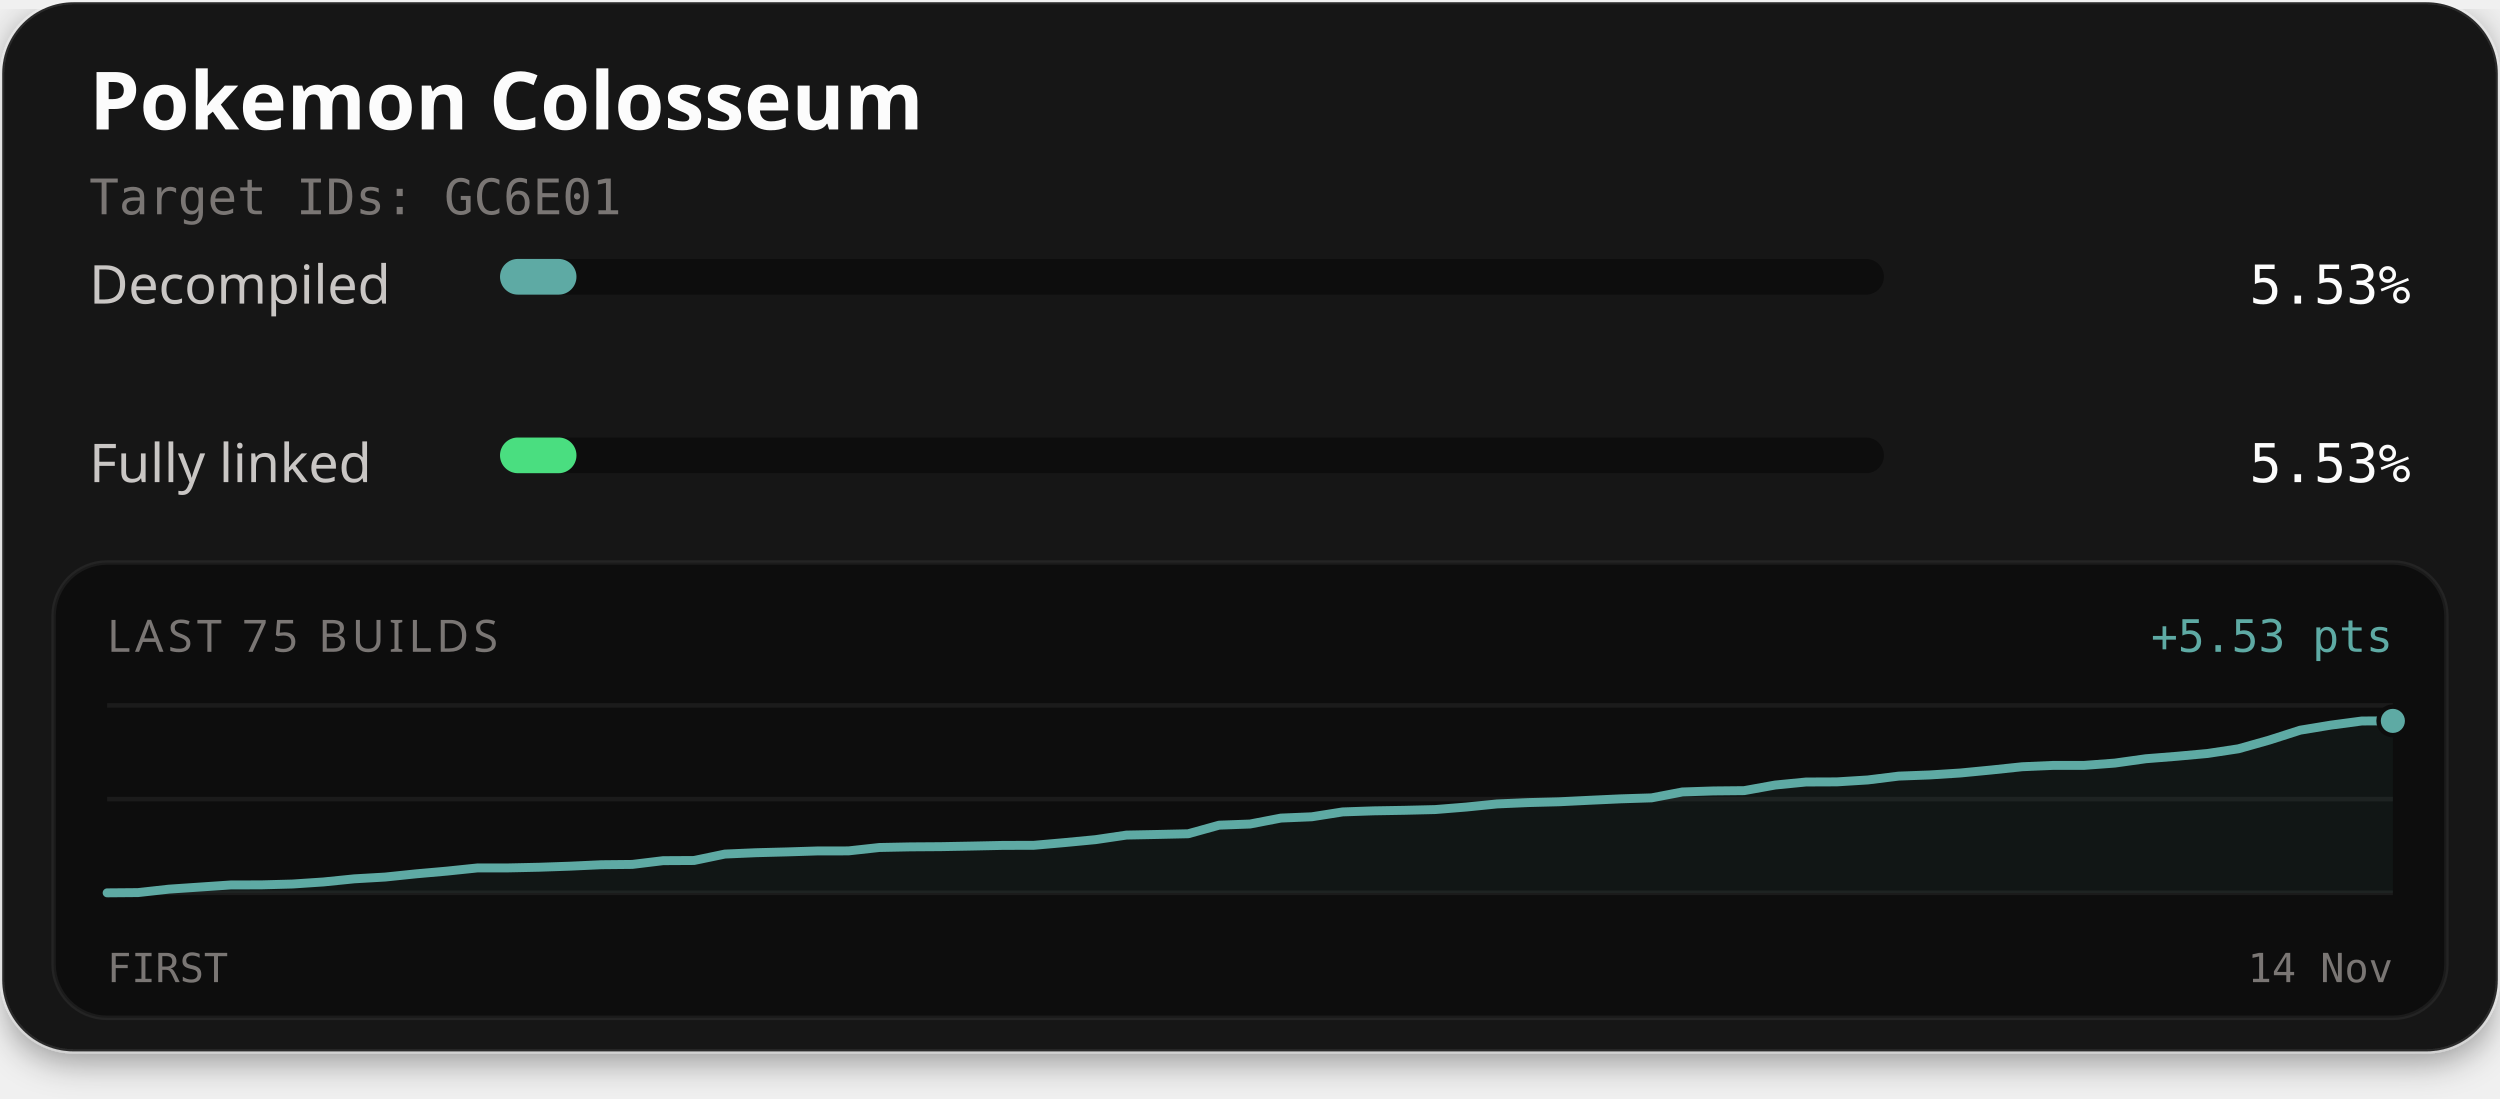
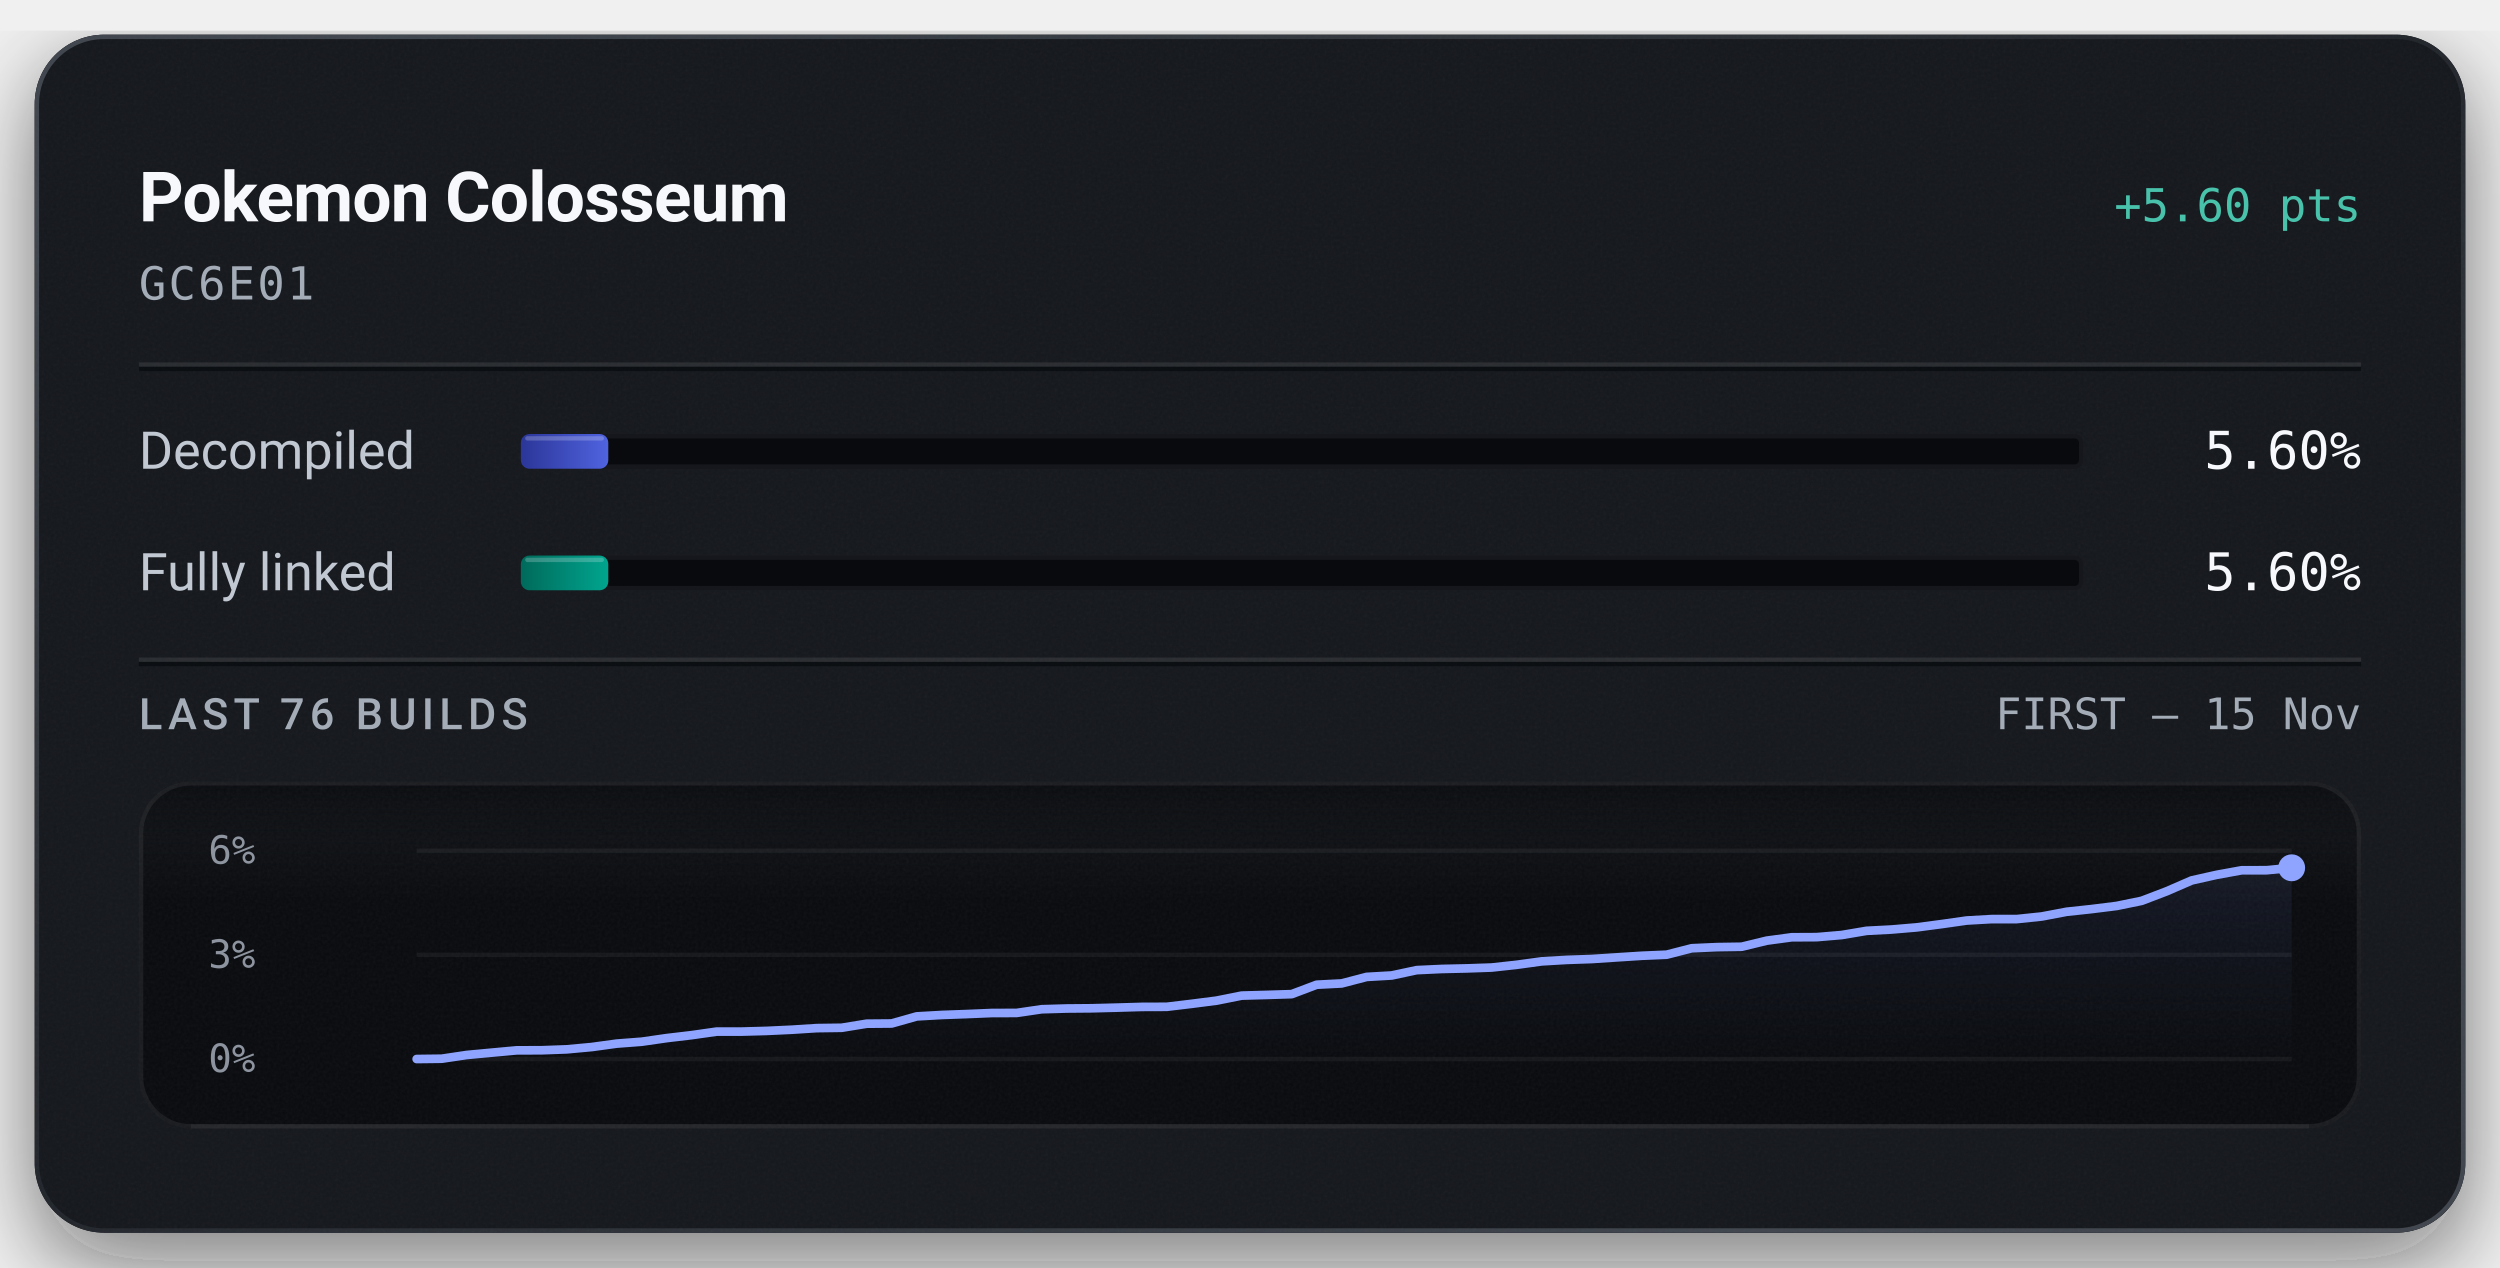
- <svg xmlns="http://www.w3.org/2000/svg" width="560" height="246" viewBox="0 0 560 246" role="img" aria-labelledby="title description">
+ <svg xmlns="http://www.w3.org/2000/svg" width="576" height="292" viewBox="0 0 576 292" role="img" aria-labelledby="title description">
  <defs>
-     <filter id="card-shadow" x="-10%" y="-10%" width="120%" height="130%">
-       <feDropShadow dx="0" dy="2" stdDeviation="4" flood-color="#000000" flood-opacity="0.4" />
+     <linearGradient id="badge-rim" x1="1" y1="1" x2="0" y2="0">
+       <stop offset="0.15" stop-color="#6b747f" stop-opacity="0.5" />
+       <stop offset="0.51" stop-color="#6b747f" stop-opacity="0.15" />
+       <stop offset="0.93" stop-color="#6b747f" stop-opacity="0.5" />
+     </linearGradient>
+     <linearGradient id="badge-progress" x1="0" y1="0" x2="1" y2="0">
+       <stop offset="0" stop-color="#2b3698" />
+       <stop offset="1" stop-color="#5063e0" />
+     </linearGradient>
+     <linearGradient id="badge-linked" x1="0" y1="0" x2="1" y2="0">
+       <stop offset="0" stop-color="#006a5b" />
+       <stop offset="1" stop-color="#00a58e" />
+     </linearGradient>
+     <filter id="badge-grain" x="0" y="0" width="100%" height="100%">
+       <feTurbulence type="fractalNoise" baseFrequency="1.4" numOctaves="2" stitchTiles="stitch" />
+       <feColorMatrix type="saturate" values="0" />
    </filter>
+     <filter id="badge-shadow" x="-15%" y="-15%" width="130%" height="150%">
+       <feDropShadow dx="0" dy="7" stdDeviation="11" flood-color="#080a0e" flood-opacity="0.55" />
+     </filter>
+     <clipPath id="badge-card-clip">
+       <rect x="8" y="8" width="560" height="276" rx="16" />
+     </clipPath>
+     <linearGradient id="badge-area" x1="0" y1="0" x2="0" y2="1">
+       <stop offset="0" stop-color="#8ea4ff" stop-opacity="0.085" />
+       <stop offset="1" stop-color="#8ea4ff" stop-opacity="0" />
+     </linearGradient>
+     <linearGradient id="badge-well-frost" x1="0" y1="0" x2="0" y2="1">
+       <stop offset="0" stop-color="#f6f8fb" stop-opacity="0.045" />
+       <stop offset="1" stop-color="#f6f8fb" stop-opacity="0" />
+     </linearGradient>
+     <linearGradient id="badge-well-shade" x1="0" y1="0" x2="0" y2="1">
+       <stop offset="0" stop-color="#080a0e" stop-opacity="0.9" />
+       <stop offset="1" stop-color="#080a0e" stop-opacity="0" />
+     </linearGradient>
+     <clipPath id="badge-well-clip">
+       <rect x="32" y="180" width="512" height="80" rx="12" />
+     </clipPath>
  </defs>
-   <rect x="0.5" y="0.5" width="559" height="235" rx="16" fill="#141414" stroke="#ffffff" stroke-opacity="0.1" stroke-width="1" filter="url(#card-shadow)" />
-   <text x="20" y="29" fill="#fcfcfc" font-family="'Red Hat Text', system-ui, sans-serif" font-size="18" font-weight="700">Pokemon Colosseum</text>
-   <text x="20" y="48" fill="#7a7674" font-family="'Martian Mono', monospace" font-size="11">Target IDs: GC6E01</text>
-   <text x="20" y="68" fill="#c9c6c4" font-family="'Red Hat Text', system-ui, sans-serif" font-size="12">Decompiled</text>
-   <rect x="112" y="58" width="310" height="8" rx="4" fill="#0d0d0d" />
-   <rect x="112" y="58" width="17.13" height="8" rx="4" fill="#5eaaa4" />
-   <text x="540" y="68" text-anchor="end" fill="#fcfcfc" font-family="'Martian Mono', monospace" font-size="12">5.53%</text>
-   <text x="20" y="108" fill="#c9c6c4" font-family="'Red Hat Text', system-ui, sans-serif" font-size="12">Fully linked</text>
-   <rect x="112" y="98" width="310" height="8" rx="4" fill="#0d0d0d" />
-   <rect x="112" y="98" width="17.13" height="8" rx="4" fill="#4ade80" />
-   <text x="540" y="108" text-anchor="end" fill="#fcfcfc" font-family="'Martian Mono', monospace" font-size="12">5.53%</text>
-   <rect x="12" y="126" width="536" height="102" rx="12" fill="#0d0d0d" stroke="#ffffff" stroke-opacity="0.06" stroke-width="1" />
-   <text x="24" y="146" fill="#7a7674" font-family="'Red Hat Text', system-ui, sans-serif" font-size="10" letter-spacing="1">LAST 75 BUILDS</text>
-   <text x="536" y="146" text-anchor="end" fill="#5eaaa4" font-family="'Martian Mono', monospace" font-size="10">+5.53 pts</text>
-   <line x1="24" y1="158" x2="536" y2="158" stroke="#ffffff" stroke-opacity="0.06" stroke-width="1" />
-   <line x1="24" y1="179.0" x2="536" y2="179.0" stroke="#ffffff" stroke-opacity="0.06" stroke-width="1" />
-   <line x1="24" y1="200" x2="536" y2="200" stroke="#ffffff" stroke-opacity="0.06" stroke-width="1" />
-   <path d="M24.00,200.00 L30.92,199.94 L37.84,199.17 L44.76,198.70 L51.68,198.23 L58.59,198.21 L65.51,198.02 L72.43,197.56 L79.35,196.86 L86.27,196.46 L93.19,195.74 L100.11,195.13 L107.03,194.41 L113.95,194.41 L120.86,194.26 L127.78,194.02 L134.70,193.70 L141.62,193.63 L148.54,192.79 L155.46,192.75 L162.38,191.31 L169.30,191.01 L176.22,190.83 L183.14,190.61 L190.05,190.60 L196.97,189.84 L203.89,189.70 L210.81,189.65 L217.73,189.52 L224.65,189.37 L231.57,189.35 L238.49,188.74 L245.41,188.08 L252.32,187.06 L259.24,186.92 L266.16,186.76 L273.08,184.84 L280.00,184.58 L286.92,183.25 L293.84,182.96 L300.76,181.87 L307.68,181.63 L314.59,181.51 L321.51,181.34 L328.43,180.78 L335.35,180.08 L342.27,179.78 L349.19,179.60 L356.11,179.26 L363.03,178.94 L369.95,178.72 L376.86,177.40 L383.78,177.17 L390.70,177.10 L397.62,175.85 L404.54,175.17 L411.46,175.14 L418.38,174.71 L425.30,173.85 L432.22,173.59 L439.14,173.15 L446.05,172.48 L452.97,171.75 L459.89,171.45 L466.81,171.45 L473.73,170.93 L480.65,169.96 L487.57,169.41 L494.49,168.78 L501.41,167.73 L508.32,165.78 L515.24,163.56 L522.16,162.42 L529.08,161.50 L536.00,161.48 L536.00,200.00 L24.00,200.00 Z" fill="#5eaaa4" fill-opacity="0.06" />
-   <path d="M24.00,200.00 L30.92,199.94 L37.84,199.17 L44.76,198.70 L51.68,198.23 L58.59,198.21 L65.51,198.02 L72.43,197.56 L79.35,196.86 L86.27,196.46 L93.19,195.74 L100.11,195.13 L107.03,194.41 L113.95,194.41 L120.86,194.26 L127.78,194.02 L134.70,193.70 L141.62,193.63 L148.54,192.79 L155.46,192.75 L162.38,191.31 L169.30,191.01 L176.22,190.83 L183.14,190.61 L190.05,190.60 L196.97,189.84 L203.89,189.70 L210.81,189.65 L217.73,189.52 L224.65,189.37 L231.57,189.35 L238.49,188.74 L245.41,188.08 L252.32,187.06 L259.24,186.92 L266.16,186.76 L273.08,184.84 L280.00,184.58 L286.92,183.25 L293.84,182.96 L300.76,181.87 L307.68,181.63 L314.59,181.51 L321.51,181.34 L328.43,180.78 L335.35,180.08 L342.27,179.78 L349.19,179.60 L356.11,179.26 L363.03,178.94 L369.95,178.72 L376.86,177.40 L383.78,177.17 L390.70,177.10 L397.62,175.85 L404.54,175.17 L411.46,175.14 L418.38,174.71 L425.30,173.85 L432.22,173.59 L439.14,173.15 L446.05,172.48 L452.97,171.75 L459.89,171.45 L466.81,171.45 L473.73,170.93 L480.65,169.96 L487.57,169.41 L494.49,168.78 L501.41,167.73 L508.32,165.78 L515.24,163.56 L522.16,162.42 L529.08,161.51 L536.00,161.48" fill="none" stroke="#4ade80" stroke-width="1.5" stroke-linejoin="round" stroke-linecap="round" />
-   <path d="M24.00,200.00 L30.92,199.94 L37.84,199.17 L44.76,198.70 L51.68,198.23 L58.59,198.21 L65.51,198.02 L72.43,197.56 L79.35,196.86 L86.27,196.46 L93.19,195.74 L100.11,195.13 L107.03,194.41 L113.95,194.41 L120.86,194.26 L127.78,194.02 L134.70,193.70 L141.62,193.63 L148.54,192.79 L155.46,192.75 L162.38,191.31 L169.30,191.01 L176.22,190.83 L183.14,190.61 L190.05,190.60 L196.97,189.84 L203.89,189.70 L210.81,189.65 L217.73,189.52 L224.65,189.37 L231.57,189.35 L238.49,188.74 L245.41,188.08 L252.32,187.06 L259.24,186.92 L266.16,186.76 L273.08,184.84 L280.00,184.58 L286.92,183.25 L293.84,182.96 L300.76,181.87 L307.68,181.63 L314.59,181.51 L321.51,181.34 L328.43,180.78 L335.35,180.08 L342.27,179.78 L349.19,179.60 L356.11,179.26 L363.03,178.94 L369.95,178.72 L376.86,177.40 L383.78,177.17 L390.70,177.10 L397.62,175.85 L404.54,175.17 L411.46,175.14 L418.38,174.71 L425.30,173.85 L432.22,173.59 L439.14,173.15 L446.05,172.48 L452.97,171.75 L459.89,171.45 L466.81,171.45 L473.73,170.93 L480.65,169.96 L487.57,169.41 L494.49,168.78 L501.41,167.73 L508.32,165.78 L515.24,163.56 L522.16,162.42 L529.08,161.50 L536.00,161.48" fill="none" stroke="#5eaaa4" stroke-width="2" stroke-linejoin="round" stroke-linecap="round" />
-   <circle cx="536.00" cy="161.48" r="2.6" fill="#4ade80" stroke="#0d0d0d" stroke-width="1" />
-   <circle cx="536.00" cy="161.48" r="3.2" fill="#5eaaa4" stroke="#0d0d0d" stroke-width="1" />
-   <text x="24" y="220" fill="#7a7674" font-family="'Martian Mono', monospace" font-size="9">FIRST</text>
-   <text x="536" y="220" text-anchor="end" fill="#7a7674" font-family="'Martian Mono', monospace" font-size="9">14 Nov</text>
+   <rect x="8" y="8" width="560" height="276" rx="16" fill="#14171c" filter="url(#badge-shadow)" />
+   <g clip-path="url(#badge-card-clip)">
+     <rect x="8" y="8" width="560" height="276" rx="16" fill="#14171c" />
+     <rect x="8" y="8" width="560" height="276" filter="url(#badge-grain)" opacity="0.05" />
+   </g>
+   <rect x="8.5" y="8.5" width="559" height="275" rx="15.5" fill="none" stroke="url(#badge-rim)" stroke-width="1" />
+   <text x="32" y="51" fill="#f6f8fb" font-family="system-ui, -apple-system, 'Segoe UI', Roboto, sans-serif" font-size="16" font-weight="600" text-anchor="start" letter-spacing="-0.2">Pokemon Colosseum</text>
+   <text x="544" y="51" fill="#49c2ab" font-family="ui-monospace, 'SF Mono', 'Cascadia Mono', Menlo, Consolas, monospace" font-size="10.5" font-weight="500" text-anchor="end">+5.60 pts</text>
+   <text x="32" y="69" fill="#a3acb7" font-family="ui-monospace, 'SF Mono', 'Cascadia Mono', Menlo, Consolas, monospace" font-size="10.5" font-weight="400" text-anchor="start" letter-spacing="0.5">GC6E01</text>
+   <line x1="32" y1="84" x2="544" y2="84" stroke="#f6f8fb" stroke-opacity="0.09" stroke-width="1" />
+   <line x1="32" y1="85" x2="544" y2="85" stroke="#080a0e" stroke-opacity="0.7" stroke-width="1" />
+   <text x="32" y="108" fill="#c1c8d2" font-family="system-ui, -apple-system, 'Segoe UI', Roboto, sans-serif" font-size="12" font-weight="400" text-anchor="start">Decompiled</text>
+   <rect x="120" y="100" width="360" height="8" rx="2" fill="#080a0e" />
+   <rect x="120.5" y="100.5" width="359" height="7" rx="1.5" fill="none" stroke="#f6f8fb" stroke-opacity="0.06" stroke-width="1" />
+   <rect x="120" y="100" width="20.15" height="8" rx="2" fill="url(#badge-progress)" />
+   <rect x="121" y="100.5" width="18.15" height="1" rx="0.5" fill="#f6f8fb" fill-opacity="0.22" />
+   <text x="544" y="108" fill="#f6f8fb" font-family="ui-monospace, 'SF Mono', 'Cascadia Mono', Menlo, Consolas, monospace" font-size="12" font-weight="500" text-anchor="end">5.60%</text>
+   <text x="32" y="136" fill="#c1c8d2" font-family="system-ui, -apple-system, 'Segoe UI', Roboto, sans-serif" font-size="12" font-weight="400" text-anchor="start">Fully linked</text>
+   <rect x="120" y="128" width="360" height="8" rx="2" fill="#080a0e" />
+   <rect x="120.5" y="128.5" width="359" height="7" rx="1.5" fill="none" stroke="#f6f8fb" stroke-opacity="0.06" stroke-width="1" />
+   <rect x="120" y="128" width="20.15" height="8" rx="2" fill="url(#badge-linked)" />
+   <rect x="121" y="128.5" width="18.15" height="1" rx="0.5" fill="#f6f8fb" fill-opacity="0.22" />
+   <text x="544" y="136" fill="#f6f8fb" font-family="ui-monospace, 'SF Mono', 'Cascadia Mono', Menlo, Consolas, monospace" font-size="12" font-weight="500" text-anchor="end">5.60%</text>
+   <line x1="32" y1="152" x2="544" y2="152" stroke="#f6f8fb" stroke-opacity="0.09" stroke-width="1" />
+   <line x1="32" y1="153" x2="544" y2="153" stroke="#080a0e" stroke-opacity="0.7" stroke-width="1" />
+   <text x="32" y="168" fill="#a3acb7" font-family="system-ui, -apple-system, 'Segoe UI', Roboto, sans-serif" font-size="10" font-weight="500" text-anchor="start" letter-spacing="1.2">LAST 76 BUILDS</text>
+   <text x="544" y="168" fill="#a3acb7" font-family="ui-monospace, 'SF Mono', 'Cascadia Mono', Menlo, Consolas, monospace" font-size="10" font-weight="400" text-anchor="end">FIRST – 15 Nov</text>
+   <g clip-path="url(#badge-well-clip)">
+     <rect x="32" y="180" width="512" height="80" rx="12" fill="#080a0e" />
+     <rect x="32" y="180" width="512" height="28" fill="url(#badge-well-frost)" />
+     <rect x="32" y="180" width="512" height="14" fill="url(#badge-well-shade)" />
+     <rect x="32" y="180" width="512" height="80" filter="url(#badge-grain)" opacity="0.05" />
+   </g>
+   <rect x="32.5" y="180.5" width="511" height="79" rx="11.5" fill="none" stroke="#f6f8fb" stroke-opacity="0.07" stroke-width="1" />
+   <line x1="44" y1="259.5" x2="532" y2="259.5" stroke="#f6f8fb" stroke-opacity="0.05" stroke-width="1" />
+   <text x="48" y="199" fill="#a3acb7" font-family="ui-monospace, 'SF Mono', 'Cascadia Mono', Menlo, Consolas, monospace" font-size="9" font-weight="400" text-anchor="start" fill-opacity="0.85">6%</text>
+   <text x="48" y="223" fill="#a3acb7" font-family="ui-monospace, 'SF Mono', 'Cascadia Mono', Menlo, Consolas, monospace" font-size="9" font-weight="400" text-anchor="start" fill-opacity="0.85">3%</text>
+   <text x="48" y="247" fill="#a3acb7" font-family="ui-monospace, 'SF Mono', 'Cascadia Mono', Menlo, Consolas, monospace" font-size="9" font-weight="400" text-anchor="start" fill-opacity="0.85">0%</text>
+   <line x1="96" y1="196.00" x2="528" y2="196.00" stroke="#f6f8fb" stroke-opacity="0.055" stroke-width="1" />
+   <line x1="96" y1="220.00" x2="528" y2="220.00" stroke="#f6f8fb" stroke-opacity="0.055" stroke-width="1" />
+   <line x1="96" y1="244.00" x2="528" y2="244.00" stroke="#f6f8fb" stroke-opacity="0.055" stroke-width="1" />
+   <path d="M96.00,244.00 L101.76,243.93 L107.52,243.07 L113.28,242.53 L119.04,242.00 L124.80,241.98 L130.56,241.77 L136.32,241.24 L142.08,240.45 L147.84,240.01 L153.60,239.18 L159.36,238.50 L165.12,237.68 L170.88,237.68 L176.64,237.52 L182.40,237.25 L188.16,236.88 L193.92,236.80 L199.68,235.86 L205.44,235.81 L211.20,234.18 L216.96,233.85 L222.72,233.64 L228.48,233.40 L234.24,233.38 L240.00,232.53 L245.76,232.36 L251.52,232.31 L257.28,232.16 L263.04,231.99 L268.80,231.97 L274.56,231.28 L280.32,230.54 L286.08,229.39 L291.84,229.23 L297.60,229.05 L303.36,226.88 L309.12,226.58 L314.88,225.08 L320.64,224.75 L326.40,223.52 L332.16,223.25 L337.92,223.12 L343.68,222.92 L349.44,222.29 L355.20,221.50 L360.96,221.16 L366.72,220.96 L372.48,220.58 L378.24,220.21 L384.00,219.96 L389.76,218.48 L395.52,218.22 L401.28,218.13 L407.04,216.73 L412.80,215.95 L418.56,215.92 L424.32,215.43 L430.08,214.46 L435.84,214.16 L441.60,213.67 L447.36,212.91 L453.12,212.09 L458.88,211.76 L464.64,211.76 L470.40,211.16 L476.16,210.07 L481.92,209.45 L487.68,208.73 L493.44,207.55 L499.20,205.35 L504.96,202.85 L510.72,201.56 L516.48,200.51 L522.24,200.50 L528.00,199.94 L528.00,244.00 L96.00,244.00 Z" fill="url(#badge-area)" />
+   <path d="M96.00,244.00 L101.76,243.93 L107.52,243.07 L113.28,242.53 L119.04,242.00 L124.80,241.98 L130.56,241.77 L136.32,241.24 L142.08,240.45 L147.84,240.01 L153.60,239.18 L159.36,238.50 L165.12,237.68 L170.88,237.68 L176.64,237.52 L182.40,237.25 L188.16,236.88 L193.92,236.80 L199.68,235.86 L205.44,235.81 L211.20,234.18 L216.96,233.85 L222.72,233.64 L228.48,233.40 L234.24,233.38 L240.00,232.53 L245.76,232.36 L251.52,232.31 L257.28,232.16 L263.04,231.99 L268.80,231.97 L274.56,231.28 L280.32,230.54 L286.08,229.39 L291.84,229.23 L297.60,229.05 L303.36,226.88 L309.12,226.58 L314.88,225.08 L320.64,224.75 L326.40,223.52 L332.16,223.25 L337.92,223.12 L343.68,222.92 L349.44,222.29 L355.20,221.50 L360.96,221.16 L366.72,220.96 L372.48,220.58 L378.24,220.21 L384.00,219.96 L389.76,218.48 L395.52,218.22 L401.28,218.13 L407.04,216.73 L412.80,215.95 L418.56,215.92 L424.32,215.43 L430.08,214.46 L435.84,214.16 L441.60,213.67 L447.36,212.91 L453.12,212.09 L458.88,211.76 L464.64,211.76 L470.40,211.16 L476.16,210.07 L481.92,209.45 L487.68,208.73 L493.44,207.55 L499.20,205.35 L504.96,202.85 L510.72,201.56 L516.48,200.52 L522.24,200.50 L528.00,199.94" fill="none" stroke="#49c2ab" stroke-width="1.5" stroke-linejoin="round" stroke-linecap="round" />
+   <path d="M96.00,244.00 L101.76,243.93 L107.52,243.07 L113.28,242.53 L119.04,242.00 L124.80,241.98 L130.56,241.77 L136.32,241.24 L142.08,240.45 L147.84,240.01 L153.60,239.18 L159.36,238.50 L165.12,237.68 L170.88,237.68 L176.64,237.52 L182.40,237.25 L188.16,236.88 L193.92,236.80 L199.68,235.86 L205.44,235.81 L211.20,234.18 L216.96,233.85 L222.72,233.64 L228.48,233.40 L234.24,233.38 L240.00,232.53 L245.76,232.36 L251.52,232.31 L257.28,232.16 L263.04,231.99 L268.80,231.97 L274.56,231.28 L280.32,230.54 L286.08,229.39 L291.84,229.23 L297.60,229.05 L303.36,226.88 L309.12,226.58 L314.88,225.08 L320.64,224.75 L326.40,223.52 L332.16,223.25 L337.92,223.12 L343.68,222.92 L349.44,222.29 L355.20,221.50 L360.96,221.16 L366.72,220.96 L372.48,220.58 L378.24,220.21 L384.00,219.96 L389.76,218.48 L395.52,218.22 L401.28,218.13 L407.04,216.73 L412.80,215.95 L418.56,215.92 L424.32,215.43 L430.08,214.46 L435.84,214.16 L441.60,213.67 L447.36,212.91 L453.12,212.09 L458.88,211.76 L464.64,211.76 L470.40,211.16 L476.16,210.07 L481.92,209.45 L487.68,208.73 L493.44,207.55 L499.20,205.35 L504.96,202.85 L510.72,201.56 L516.48,200.51 L522.24,200.50 L528.00,199.94" fill="none" stroke="#8ea4ff" stroke-width="2" stroke-linejoin="round" stroke-linecap="round" />
+   <circle cx="528.00" cy="199.94" r="2.6" fill="#49c2ab" />
+   <circle cx="528.00" cy="199.94" r="3.1" fill="#8ea4ff" />
</svg>
